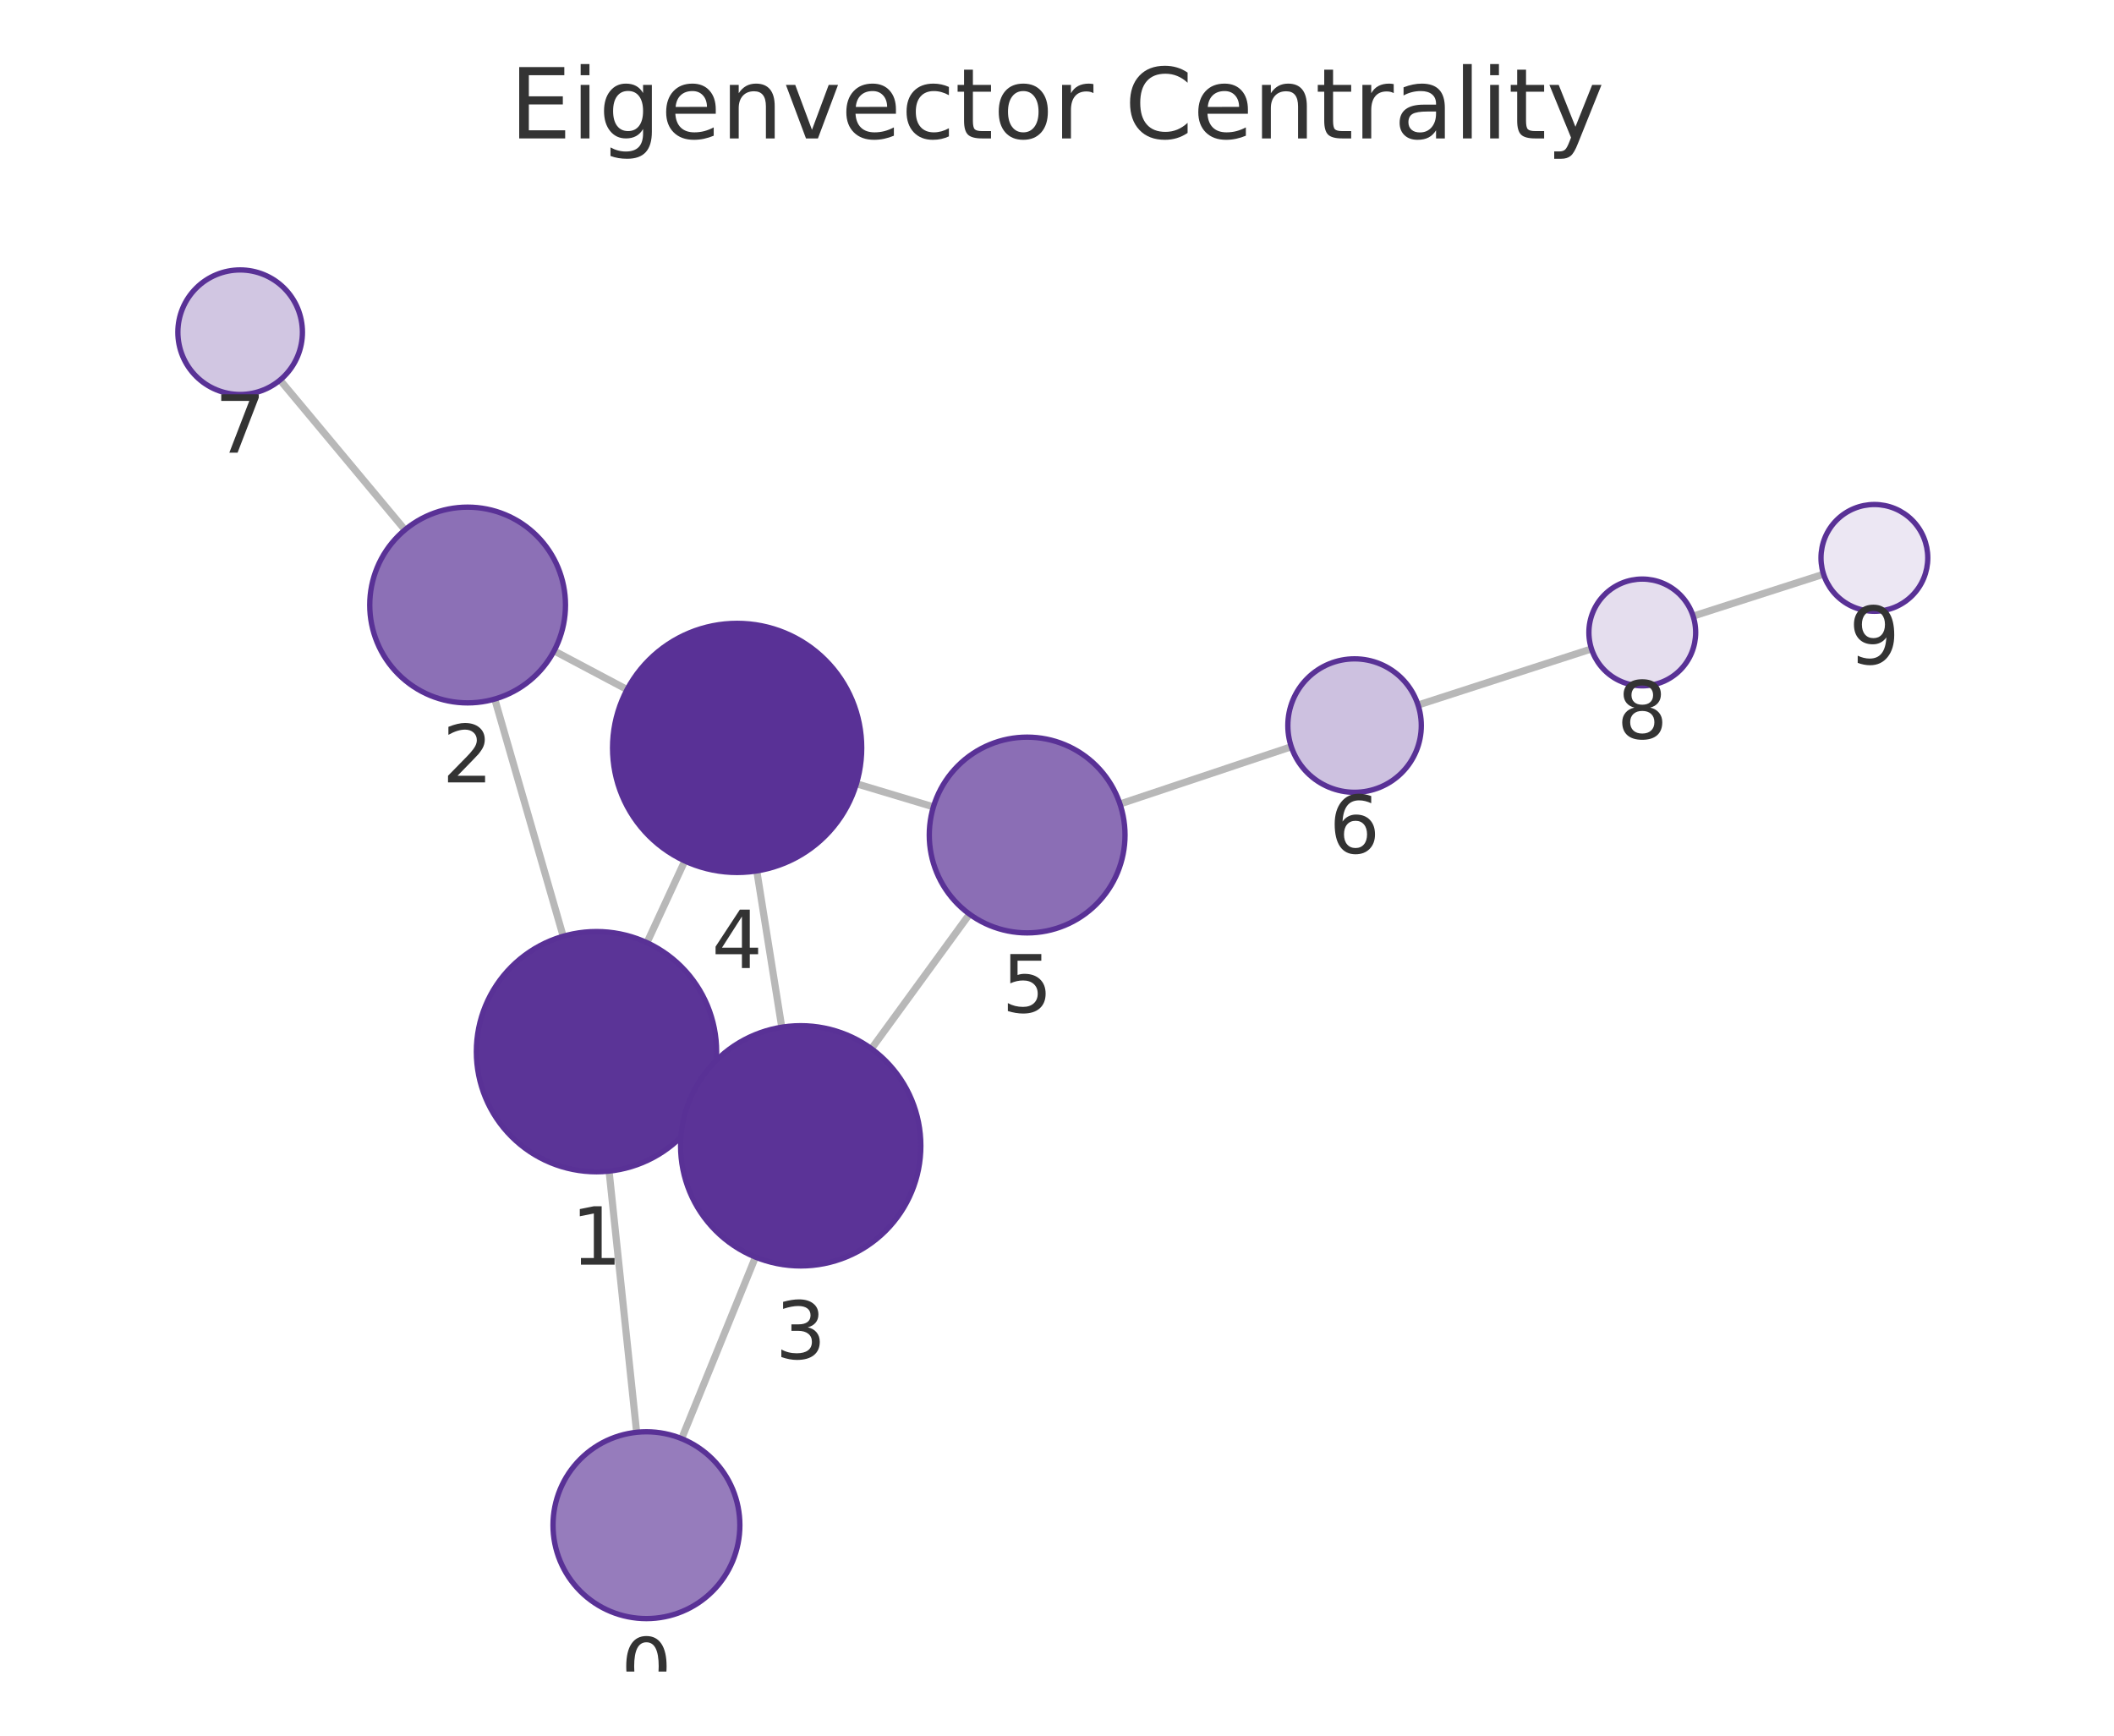
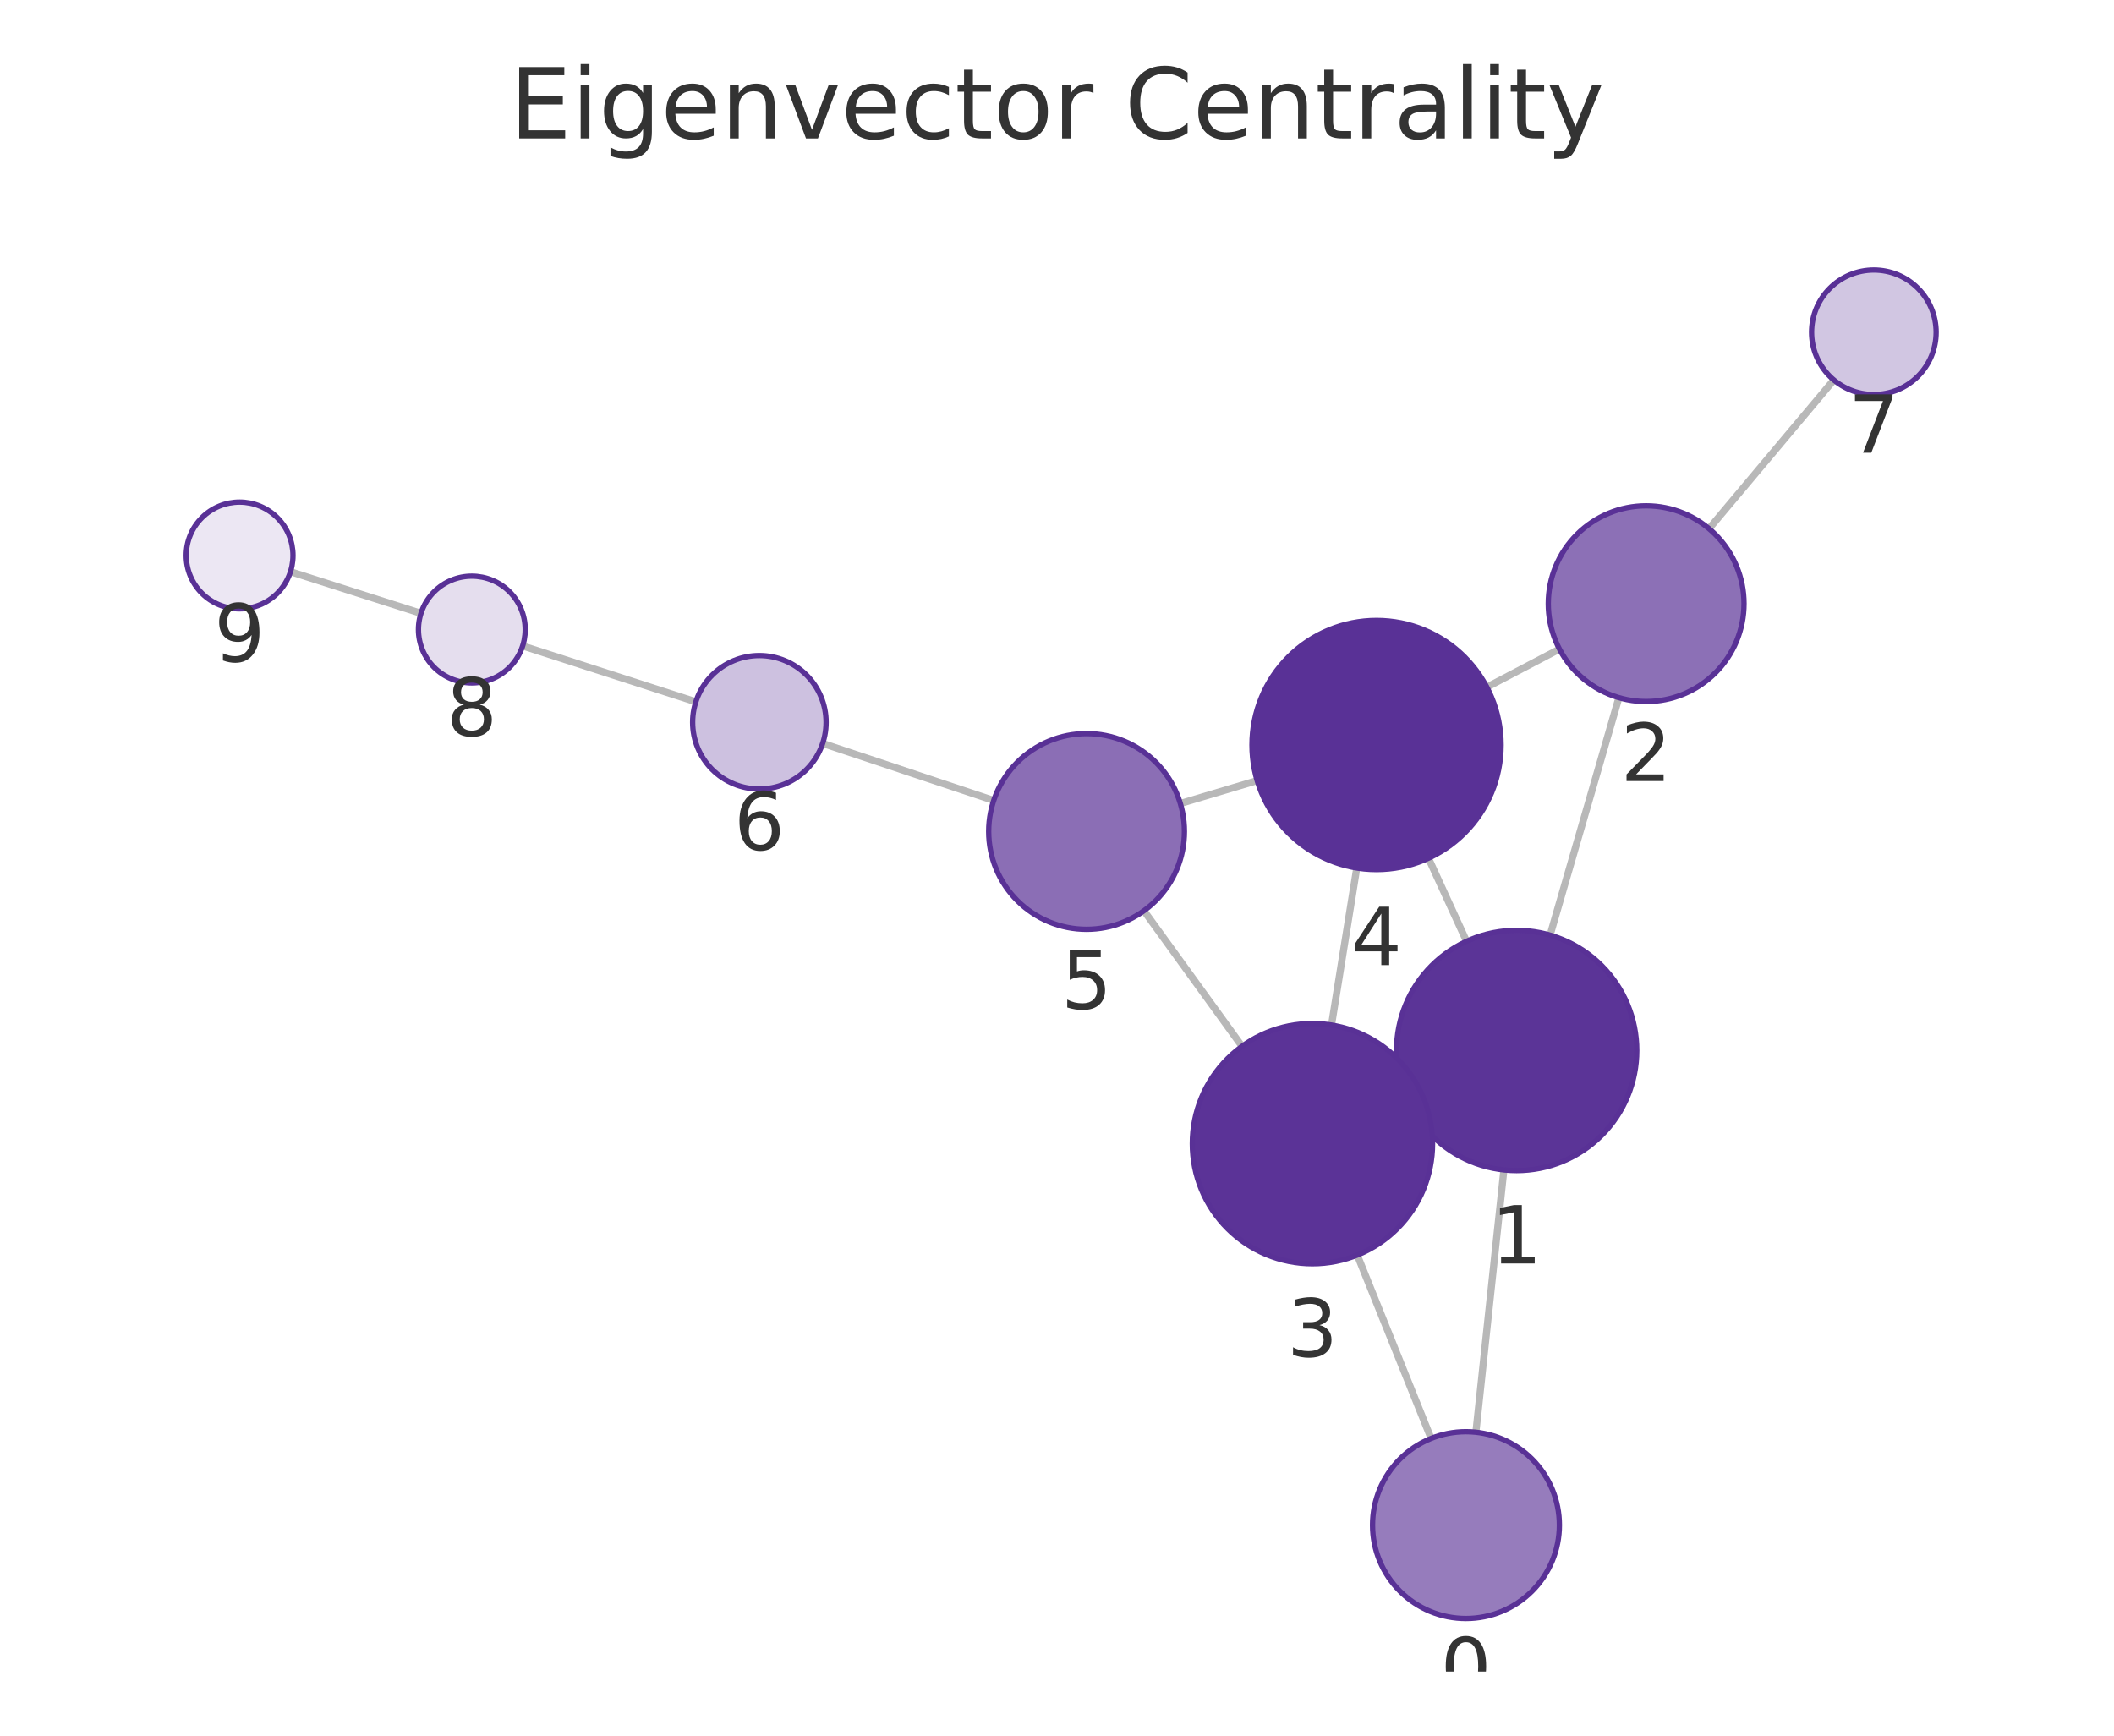
<svg xmlns="http://www.w3.org/2000/svg" xmlns:xlink="http://www.w3.org/1999/xlink" width="237.6pt" height="195.078pt" viewBox="0 0 237.6 195.078" version="1.1">
  <defs>
    <style type="text/css">*{stroke-linejoin: round; stroke-linecap: butt}</style>
  </defs>
  <g id="figure_1">
    <g id="patch_1">
      <path d="M 0 195.078  L 237.6 195.078  L 237.6 0  L 0 0  L 0 195.078  z " style="fill: none" />
    </g>
    <g id="axes_1">
      <g id="patch_2">
        <path d="M 7.2 187.878  L 230.4 187.878  L 230.4 21.558  L 7.2 21.558  L 7.2 187.878  z " style="fill: none" />
      </g>
      <g id="EdgeCollection_1">
-         <path d="M 71.553 160.981  L 68.457 131.628  " clip-path="url(#pba06f7f136)" style="fill: #b8b8b8; stroke: #b8b8b8; stroke-width: 0.8" />
-         <path d="M 76.61 161.697  L 84.909 141.289  " clip-path="url(#pba06f7f136)" style="fill: #b8b8b8; stroke: #b8b8b8; stroke-width: 0.8" />
-         <path d="M 63.299 105.231  L 55.607 78.57  " clip-path="url(#pba06f7f136)" style="fill: #b8b8b8; stroke: #b8b8b8; stroke-width: 0.8" />
-         <path d="M 79.301 123.854  L 77.735 123.132  " clip-path="url(#pba06f7f136)" style="fill: #b8b8b8; stroke: #b8b8b8; stroke-width: 0.8" />
-         <path d="M 72.713 105.952  L 76.967 96.765  " clip-path="url(#pba06f7f136)" style="fill: #b8b8b8; stroke: #b8b8b8; stroke-width: 0.8" />
-         <path d="M 62.276 73.154  L 70.48 77.503  " clip-path="url(#pba06f7f136)" style="fill: #b8b8b8; stroke: #b8b8b8; stroke-width: 0.8" />
-         <path d="M 45.513 59.552  L 31.474 42.716  " clip-path="url(#pba06f7f136)" style="fill: #b8b8b8; stroke: #b8b8b8; stroke-width: 0.8" />
-         <path d="M 87.865 115.453  L 85.058 97.886  " clip-path="url(#pba06f7f136)" style="fill: #b8b8b8; stroke: #b8b8b8; stroke-width: 0.8" />
-         <path d="M 97.944 117.872  L 108.967 102.742  " clip-path="url(#pba06f7f136)" style="fill: #b8b8b8; stroke: #b8b8b8; stroke-width: 0.8" />
-         <path d="M 96.257 88.088  L 104.909 90.687  " clip-path="url(#pba06f7f136)" style="fill: #b8b8b8; stroke: #b8b8b8; stroke-width: 0.8" />
-         <path d="M 125.877 90.364  L 145.131 83.928  " clip-path="url(#pba06f7f136)" style="fill: #b8b8b8; stroke: #b8b8b8; stroke-width: 0.8" />
-         <path d="M 159.38 79.241  L 178.874 72.932  " clip-path="url(#pba06f7f136)" style="fill: #b8b8b8; stroke: #b8b8b8; stroke-width: 0.8" />
-         <path d="M 190.295 69.249  L 204.957 64.538  " clip-path="url(#pba06f7f136)" style="fill: #b8b8b8; stroke: #b8b8b8; stroke-width: 0.8" />
+         <path d="M 165.88 160.975  L 169.027 131.493  " clip-path="url(#p7bfebc60a9)" style="fill: #b8b8b8; stroke: #b8b8b8; stroke-width: 0.8" />
+         <path d="M 160.845 161.675  L 152.549 141.063  " clip-path="url(#p7bfebc60a9)" style="fill: #b8b8b8; stroke: #b8b8b8; stroke-width: 0.8" />
+         <path d="M 174.219 105.103  L 181.953 78.414  " clip-path="url(#p7bfebc60a9)" style="fill: #b8b8b8; stroke: #b8b8b8; stroke-width: 0.8" />
+         <path d="M 158.178 123.672  L 159.791 122.937  " clip-path="url(#p7bfebc60a9)" style="fill: #b8b8b8; stroke: #b8b8b8; stroke-width: 0.8" />
+         <path d="M 164.833 105.798  L 160.55 96.459  " clip-path="url(#p7bfebc60a9)" style="fill: #b8b8b8; stroke: #b8b8b8; stroke-width: 0.8" />
+         <path d="M 175.273 72.956  L 167.113 77.234  " clip-path="url(#p7bfebc60a9)" style="fill: #b8b8b8; stroke: #b8b8b8; stroke-width: 0.8" />
+         <path d="M 192.086 59.422  L 206.11 42.707  " clip-path="url(#p7bfebc60a9)" style="fill: #b8b8b8; stroke: #b8b8b8; stroke-width: 0.8" />
+         <path d="M 149.652 115.211  L 152.491 97.556  " clip-path="url(#p7bfebc60a9)" style="fill: #b8b8b8; stroke: #b8b8b8; stroke-width: 0.8" />
+         <path d="M 139.595 117.602  L 128.57 102.363  " clip-path="url(#p7bfebc60a9)" style="fill: #b8b8b8; stroke: #b8b8b8; stroke-width: 0.8" />
+         <path d="M 141.297 87.734  L 132.663 90.308  " clip-path="url(#p7bfebc60a9)" style="fill: #b8b8b8; stroke: #b8b8b8; stroke-width: 0.8" />
+         <path d="M 111.687 89.97  L 92.461 83.555  " clip-path="url(#p7bfebc60a9)" style="fill: #b8b8b8; stroke: #b8b8b8; stroke-width: 0.8" />
+         <path d="M 78.209 78.879  L 58.742 72.599  " clip-path="url(#p7bfebc60a9)" style="fill: #b8b8b8; stroke: #b8b8b8; stroke-width: 0.8" />
+         <path d="M 47.315 68.934  L 32.647 64.256  " clip-path="url(#p7bfebc60a9)" style="fill: #b8b8b8; stroke: #b8b8b8; stroke-width: 0.8" />
      </g>
      <g id="VertexCollection_1">
-         <path d="M 72.655 181.923  C 75.44 181.923 78.111 180.817 80.08 178.848  C 82.049 176.879 83.155 174.208 83.155 171.423  C 83.155 168.638 82.049 165.968 80.08 163.999  C 78.111 162.029 75.44 160.923 72.655 160.923  C 69.87 160.923 67.199 162.029 65.23 163.999  C 63.261 165.968 62.155 168.638 62.155 171.423  C 62.155 174.208 63.261 176.879 65.23 178.848  C 67.199 180.817 69.87 181.923 72.655 181.923  z " clip-path="url(#pba06f7f136)" style="fill: #967cbc; stroke: #593196; stroke-width: 0.6" />
-         <path d="M 67.041 131.702  C 70.621 131.702 74.055 130.28 76.587 127.748  C 79.118 125.217 80.541 121.783 80.541 118.202  C 80.541 114.622 79.118 111.188 76.587 108.656  C 74.055 106.125 70.621 104.702 67.041 104.702  C 63.46 104.702 60.026 106.125 57.495 108.656  C 54.963 111.188 53.541 114.622 53.541 118.202  C 53.541 121.783 54.963 125.217 57.495 127.748  C 60.026 130.28 63.46 131.702 67.041 131.702  z " clip-path="url(#pba06f7f136)" style="fill: #5b3497; stroke: #593196; stroke-width: 0.6" />
-         <path d="M 52.557 79.001  C 55.475 79.001 58.273 77.842 60.335 75.779  C 62.398 73.716 63.557 70.918 63.557 68.001  C 63.557 65.084 62.398 62.285 60.335 60.223  C 58.273 58.16 55.475 57.001 52.557 57.001  C 49.64 57.001 46.842 58.16 44.779 60.223  C 42.716 62.285 41.557 65.084 41.557 68.001  C 41.557 70.918 42.716 73.716 44.779 75.779  C 46.842 77.842 49.64 79.001 52.557 79.001  z " clip-path="url(#pba06f7f136)" style="fill: #8c70b6; stroke: #593196; stroke-width: 0.6" />
-         <path d="M 89.995 142.284  C 93.575 142.284 97.009 140.861 99.541 138.33  C 102.072 135.798 103.495 132.364 103.495 128.784  C 103.495 125.203 102.072 121.769 99.541 119.238  C 97.009 116.706 93.575 115.284 89.995 115.284  C 86.414 115.284 82.98 116.706 80.449 119.238  C 77.917 121.769 76.495 125.203 76.495 128.784  C 76.495 132.364 77.917 135.798 80.449 138.33  C 82.98 140.861 86.414 142.284 89.995 142.284  z " clip-path="url(#pba06f7f136)" style="fill: #5b3397; stroke: #593196; stroke-width: 0.6" />
-         <path d="M 82.849 98.061  C 86.562 98.061 90.123 96.586 92.748 93.961  C 95.374 91.335 96.849 87.774 96.849 84.061  C 96.849 80.348 95.374 76.787 92.748 74.162  C 90.123 71.536 86.562 70.061 82.849 70.061  C 79.136 70.061 75.575 71.536 72.949 74.162  C 70.324 76.787 68.849 80.348 68.849 84.061  C 68.849 87.774 70.324 91.335 72.949 93.961  C 75.575 96.586 79.136 98.061 82.849 98.061  z " clip-path="url(#pba06f7f136)" style="fill: #593196; stroke: #593196; stroke-width: 0.6" />
-         <path d="M 115.444 104.852  C 118.361 104.852 121.159 103.693 123.222 101.63  C 125.285 99.567 126.444 96.769 126.444 93.852  C 126.444 90.934 125.285 88.136 123.222 86.073  C 121.159 84.011 118.361 82.852 115.444 82.852  C 112.527 82.852 109.729 84.011 107.666 86.073  C 105.603 88.136 104.444 90.934 104.444 93.852  C 104.444 96.769 105.603 99.567 107.666 101.63  C 109.729 103.693 112.527 104.852 115.444 104.852  z " clip-path="url(#pba06f7f136)" style="fill: #8b6eb5; stroke: #593196; stroke-width: 0.6" />
-         <path d="M 152.245 89.051  C 154.234 89.051 156.141 88.26 157.548 86.854  C 158.954 85.447 159.745 83.54 159.745 81.551  C 159.745 79.562 158.954 77.654 157.548 76.247  C 156.141 74.841 154.234 74.051 152.245 74.051  C 150.256 74.051 148.348 74.841 146.941 76.247  C 145.535 77.654 144.745 79.562 144.745 81.551  C 144.745 83.54 145.535 85.447 146.941 86.854  C 148.348 88.26 150.256 89.051 152.245 89.051  z " clip-path="url(#pba06f7f136)" style="fill: #cdc1e0; stroke: #593196; stroke-width: 0.6" />
-         <path d="M 26.991 44.339  C 28.848 44.339 30.628 43.602 31.941 42.289  C 33.254 40.976 33.991 39.196 33.991 37.339  C 33.991 35.483 33.254 33.702 31.941 32.39  C 30.628 31.077 28.848 30.339 26.991 30.339  C 25.135 30.339 23.354 31.077 22.042 32.39  C 20.729 33.702 19.991 35.483 19.991 37.339  C 19.991 39.196 20.729 40.976 22.042 42.289  C 23.354 43.602 25.135 44.339 26.991 44.339  z " clip-path="url(#pba06f7f136)" style="fill: #d1c6e2; stroke: #593196; stroke-width: 0.6" />
-         <path d="M 184.582 77.084  C 186.174 77.084 187.7 76.452 188.825 75.327  C 189.95 74.202 190.582 72.675 190.582 71.084  C 190.582 69.493 189.95 67.967 188.825 66.842  C 187.7 65.716 186.174 65.084 184.582 65.084  C 182.991 65.084 181.465 65.716 180.34 66.842  C 179.215 67.967 178.582 69.493 178.582 71.084  C 178.582 72.675 179.215 74.202 180.34 75.327  C 181.465 76.452 182.991 77.084 184.582 77.084  z " clip-path="url(#pba06f7f136)" style="fill: #e5deee; stroke: #593196; stroke-width: 0.6" />
-         <path d="M 210.669 68.703  C 212.26 68.703 213.787 68.071 214.912 66.946  C 216.037 65.82 216.669 64.294 216.669 62.703  C 216.669 61.112 216.037 59.585 214.912 58.46  C 213.787 57.335 212.26 56.703 210.669 56.703  C 209.078 56.703 207.552 57.335 206.426 58.46  C 205.301 59.585 204.669 61.112 204.669 62.703  C 204.669 64.294 205.301 65.82 206.426 66.946  C 207.552 68.071 209.078 68.703 210.669 68.703  z " clip-path="url(#pba06f7f136)" style="fill: #ece7f3; stroke: #593196; stroke-width: 0.6" />
+         <path d="M 164.765 181.915  C 167.549 181.915 170.22 180.809 172.189 178.84  C 174.159 176.871 175.265 174.2 175.265 171.415  C 175.265 168.631 174.159 165.96 172.189 163.991  C 170.22 162.022 167.549 160.915 164.765 160.915  C 161.98 160.915 159.309 162.022 157.34 163.991  C 155.371 165.96 154.265 168.631 154.265 171.415  C 154.265 174.2 155.371 176.871 157.34 178.84  C 159.309 180.809 161.98 181.915 164.765 181.915  z " clip-path="url(#p7bfebc60a9)" style="fill: #967cbc; stroke: #593196; stroke-width: 0.6" />
+         <path d="M 170.461 131.569  C 174.041 131.569 177.475 130.147 180.007 127.615  C 182.538 125.084 183.961 121.65 183.961 118.069  C 183.961 114.489 182.538 111.055 180.007 108.523  C 177.475 105.992 174.041 104.569 170.461 104.569  C 166.88 104.569 163.446 105.992 160.915 108.523  C 158.383 111.055 156.961 114.489 156.961 118.069  C 156.961 121.65 158.383 125.084 160.915 127.615  C 163.446 130.147 166.88 131.569 170.461 131.569  z " clip-path="url(#p7bfebc60a9)" style="fill: #5b3497; stroke: #593196; stroke-width: 0.6" />
+         <path d="M 185.015 78.849  C 187.933 78.849 190.731 77.69 192.794 75.627  C 194.856 73.564 196.015 70.766 196.015 67.849  C 196.015 64.932 194.856 62.134 192.794 60.071  C 190.731 58.008 187.933 56.849 185.015 56.849  C 182.098 56.849 179.3 58.008 177.237 60.071  C 175.175 62.134 174.015 64.932 174.015 67.849  C 174.015 70.766 175.175 73.564 177.237 75.627  C 179.3 77.69 182.098 78.849 185.015 78.849  z " clip-path="url(#p7bfebc60a9)" style="fill: #8c70b6; stroke: #593196; stroke-width: 0.6" />
+         <path d="M 147.509 142.04  C 151.089 142.04 154.523 140.617 157.054 138.085  C 159.586 135.554 161.009 132.12 161.009 128.54  C 161.009 124.959 159.586 121.525 157.054 118.994  C 154.523 116.462 151.089 115.04 147.509 115.04  C 143.928 115.04 140.494 116.462 137.963 118.994  C 135.431 121.525 134.009 124.959 134.009 128.54  C 134.009 132.12 135.431 135.554 137.963 138.085  C 140.494 140.617 143.928 142.04 147.509 142.04  z " clip-path="url(#p7bfebc60a9)" style="fill: #5b3397; stroke: #593196; stroke-width: 0.6" />
+         <path d="M 154.713 97.734  C 158.426 97.734 161.987 96.259 164.613 93.633  C 167.238 91.008 168.713 87.447 168.713 83.734  C 168.713 80.021 167.238 76.46 164.613 73.834  C 161.987 71.209 158.426 69.734 154.713 69.734  C 151 69.734 147.439 71.209 144.814 73.834  C 142.188 76.46 140.713 80.021 140.713 83.734  C 140.713 87.447 142.188 91.008 144.814 93.633  C 147.439 96.259 151 97.734 154.713 97.734  z " clip-path="url(#p7bfebc60a9)" style="fill: #593196; stroke: #593196; stroke-width: 0.6" />
+         <path d="M 122.122 104.451  C 125.039 104.451 127.837 103.292 129.9 101.23  C 131.963 99.167 133.122 96.369 133.122 93.451  C 133.122 90.534 131.963 87.736 129.9 85.673  C 127.837 83.61 125.039 82.451 122.122 82.451  C 119.204 82.451 116.406 83.61 114.343 85.673  C 112.281 87.736 111.122 90.534 111.122 93.451  C 111.122 96.369 112.281 99.167 114.343 101.23  C 116.406 103.292 119.204 104.451 122.122 104.451  z " clip-path="url(#p7bfebc60a9)" style="fill: #8b6eb5; stroke: #593196; stroke-width: 0.6" />
+         <path d="M 85.347 88.681  C 87.336 88.681 89.243 87.891 90.65 86.485  C 92.056 85.078 92.847 83.17 92.847 81.181  C 92.847 79.192 92.056 77.285 90.65 75.878  C 89.243 74.472 87.336 73.681 85.347 73.681  C 83.358 73.681 81.45 74.472 80.043 75.878  C 78.637 77.285 77.847 79.192 77.847 81.181  C 77.847 83.17 78.637 85.078 80.043 86.485  C 81.45 87.891 83.358 88.681 85.347 88.681  z " clip-path="url(#p7bfebc60a9)" style="fill: #cdc1e0; stroke: #593196; stroke-width: 0.6" />
+         <path d="M 210.609 44.345  C 212.466 44.345 214.246 43.607 215.559 42.294  C 216.872 40.982 217.609 39.201 217.609 37.345  C 217.609 35.488 216.872 33.707 215.559 32.395  C 214.246 31.082 212.466 30.345 210.609 30.345  C 208.753 30.345 206.972 31.082 205.66 32.395  C 204.347 33.707 203.609 35.488 203.609 37.345  C 203.609 39.201 204.347 40.982 205.66 42.294  C 206.972 43.607 208.753 44.345 210.609 44.345  z " clip-path="url(#p7bfebc60a9)" style="fill: #d1c6e2; stroke: #593196; stroke-width: 0.6" />
+         <path d="M 53.031 76.757  C 54.623 76.757 56.149 76.125 57.274 75  C 58.399 73.875 59.031 72.348 59.031 70.757  C 59.031 69.166 58.399 67.64 57.274 66.515  C 56.149 65.389 54.623 64.757 53.031 64.757  C 51.44 64.757 49.914 65.389 48.789 66.515  C 47.664 67.64 47.031 69.166 47.031 70.757  C 47.031 72.348 47.664 73.875 48.789 75  C 49.914 76.125 51.44 76.757 53.031 76.757  z " clip-path="url(#p7bfebc60a9)" style="fill: #e5deee; stroke: #593196; stroke-width: 0.6" />
+         <path d="M 26.93 68.433  C 28.522 68.433 30.048 67.801 31.173 66.676  C 32.298 65.551 32.93 64.025 32.93 62.433  C 32.93 60.842 32.298 59.316 31.173 58.191  C 30.048 57.065 28.522 56.433 26.93 56.433  C 25.339 56.433 23.813 57.065 22.688 58.191  C 21.563 59.316 20.93 60.842 20.93 62.433  C 20.93 64.025 21.563 65.551 22.688 66.676  C 23.813 67.801 25.339 68.433 26.93 68.433  z " clip-path="url(#p7bfebc60a9)" style="fill: #ece7f3; stroke: #593196; stroke-width: 0.6" />
      </g>
      <g id="text_1">
-         <g clip-path="url(#pba06f7f136)">
-           <g style="fill: #333333" transform="translate(69.79181 190.561) scale(0.09 -0.09)">
+         <g clip-path="url(#p7bfebc60a9)">
+           <g style="fill: #333333" transform="translate(161.9017 190.5532) scale(0.09 -0.09)">
            <defs>
              <path id="DejaVuSans-13" d="M 2034 4250  Q 1547 4250 1301 3770  Q 1056 3291 1056 2328  Q 1056 1369 1301 889  Q 1547 409 2034 409  Q 2525 409 2770 889  Q 3016 1369 3016 2328  Q 3016 3291 2770 3770  Q 2525 4250 2034 4250  z M 2034 4750  Q 2819 4750 3233 4129  Q 3647 3509 3647 2328  Q 3647 1150 3233 529  Q 2819 -91 2034 -91  Q 1250 -91 836 529  Q 422 1150 422 2328  Q 422 3509 836 4129  Q 1250 4750 2034 4750  z " transform="scale(0.015625)" />
            </defs>
            <use xlink:href="#DejaVuSans-13" />
          </g>
        </g>
      </g>
      <g id="text_2">
-         <g clip-path="url(#pba06f7f136)">
-           <g style="fill: #333333" transform="translate(64.17761 142.1403) scale(0.09 -0.09)">
+         <g clip-path="url(#p7bfebc60a9)">
+           <g style="fill: #333333" transform="translate(167.5976 142.0072) scale(0.09 -0.09)">
            <defs>
              <path id="DejaVuSans-14" d="M 794 531  L 1825 531  L 1825 4091  L 703 3866  L 703 4441  L 1819 4666  L 2450 4666  L 2450 531  L 3481 531  L 3481 0  L 794 0  L 794 531  z " transform="scale(0.015625)" />
            </defs>
            <use xlink:href="#DejaVuSans-14" />
          </g>
        </g>
      </g>
      <g id="text_3">
-         <g clip-path="url(#pba06f7f136)">
-           <g style="fill: #333333" transform="translate(49.69418 87.93876) scale(0.09 -0.09)">
+         <g clip-path="url(#p7bfebc60a9)">
+           <g style="fill: #333333" transform="translate(182.1524 87.787) scale(0.09 -0.09)">
            <defs>
              <path id="DejaVuSans-15" d="M 1228 531  L 3431 531  L 3431 0  L 469 0  L 469 531  Q 828 903 1448 1529  Q 2069 2156 2228 2338  Q 2531 2678 2651 2914  Q 2772 3150 2772 3378  Q 2772 3750 2511 3984  Q 2250 4219 1831 4219  Q 1534 4219 1204 4116  Q 875 4013 500 3803  L 500 4441  Q 881 4594 1212 4672  Q 1544 4750 1819 4750  Q 2544 4750 2975 4387  Q 3406 4025 3406 3419  Q 3406 3131 3298 2873  Q 3191 2616 2906 2266  Q 2828 2175 2409 1742  Q 1991 1309 1228 531  z " transform="scale(0.015625)" />
            </defs>
            <use xlink:href="#DejaVuSans-15" />
          </g>
        </g>
      </g>
      <g id="text_4">
-         <g clip-path="url(#pba06f7f136)">
-           <g style="fill: #333333" transform="translate(87.13157 152.7216) scale(0.09 -0.09)">
+         <g clip-path="url(#p7bfebc60a9)">
+           <g style="fill: #333333" transform="translate(144.6454 152.4774) scale(0.09 -0.09)">
            <defs>
              <path id="DejaVuSans-16" d="M 2597 2516  Q 3050 2419 3304 2112  Q 3559 1806 3559 1356  Q 3559 666 3084 287  Q 2609 -91 1734 -91  Q 1441 -91 1130 -33  Q 819 25 488 141  L 488 750  Q 750 597 1062 519  Q 1375 441 1716 441  Q 2309 441 2620 675  Q 2931 909 2931 1356  Q 2931 1769 2642 2001  Q 2353 2234 1838 2234  L 1294 2234  L 1294 2753  L 1863 2753  Q 2328 2753 2575 2939  Q 2822 3125 2822 3475  Q 2822 3834 2567 4026  Q 2313 4219 1838 4219  Q 1578 4219 1281 4162  Q 984 4106 628 3988  L 628 4550  Q 988 4650 1302 4700  Q 1616 4750 1894 4750  Q 2613 4750 3031 4423  Q 3450 4097 3450 3541  Q 3450 3153 3228 2886  Q 3006 2619 2597 2516  z " transform="scale(0.015625)" />
            </defs>
            <use xlink:href="#DejaVuSans-16" />
          </g>
        </g>
      </g>
      <g id="text_5">
-         <g clip-path="url(#pba06f7f136)">
-           <g style="fill: #333333" transform="translate(79.98578 108.799) scale(0.09 -0.09)">
+         <g clip-path="url(#p7bfebc60a9)">
+           <g style="fill: #333333" transform="translate(151.8502 108.4717) scale(0.09 -0.09)">
            <defs>
              <path id="DejaVuSans-17" d="M 2419 4116  L 825 1625  L 2419 1625  L 2419 4116  z M 2253 4666  L 3047 4666  L 3047 1625  L 3713 1625  L 3713 1100  L 3047 1100  L 3047 0  L 2419 0  L 2419 1100  L 313 1100  L 313 1709  L 2253 4666  z " transform="scale(0.015625)" />
            </defs>
            <use xlink:href="#DejaVuSans-17" />
          </g>
        </g>
      </g>
      <g id="text_6">
-         <g clip-path="url(#pba06f7f136)">
-           <g style="fill: #333333" transform="translate(112.5808 113.7894) scale(0.09 -0.09)">
+         <g clip-path="url(#p7bfebc60a9)">
+           <g style="fill: #333333" transform="translate(119.2585 113.3893) scale(0.09 -0.09)">
            <defs>
              <path id="DejaVuSans-18" d="M 691 4666  L 3169 4666  L 3169 4134  L 1269 4134  L 1269 2991  Q 1406 3038 1543 3061  Q 1681 3084 1819 3084  Q 2600 3084 3056 2656  Q 3513 2228 3513 1497  Q 3513 744 3044 326  Q 2575 -91 1722 -91  Q 1428 -91 1123 -41  Q 819 9 494 109  L 494 744  Q 775 591 1075 516  Q 1375 441 1709 441  Q 2250 441 2565 725  Q 2881 1009 2881 1497  Q 2881 1984 2565 2268  Q 2250 2553 1709 2553  Q 1456 2553 1204 2497  Q 953 2441 691 2322  L 691 4666  z " transform="scale(0.015625)" />
            </defs>
            <use xlink:href="#DejaVuSans-18" />
          </g>
        </g>
      </g>
      <g id="text_7">
-         <g clip-path="url(#pba06f7f136)">
-           <g style="fill: #333333" transform="translate(149.3815 95.88844) scale(0.09 -0.09)">
+         <g clip-path="url(#p7bfebc60a9)">
+           <g style="fill: #333333" transform="translate(82.4835 95.51928) scale(0.09 -0.09)">
            <defs>
              <path id="DejaVuSans-19" d="M 2113 2584  Q 1688 2584 1439 2293  Q 1191 2003 1191 1497  Q 1191 994 1439 701  Q 1688 409 2113 409  Q 2538 409 2786 701  Q 3034 994 3034 1497  Q 3034 2003 2786 2293  Q 2538 2584 2113 2584  z M 3366 4563  L 3366 3988  Q 3128 4100 2886 4159  Q 2644 4219 2406 4219  Q 1781 4219 1451 3797  Q 1122 3375 1075 2522  Q 1259 2794 1537 2939  Q 1816 3084 2150 3084  Q 2853 3084 3261 2657  Q 3669 2231 3669 1497  Q 3669 778 3244 343  Q 2819 -91 2113 -91  Q 1303 -91 875 529  Q 447 1150 447 2328  Q 447 3434 972 4092  Q 1497 4750 2381 4750  Q 2619 4750 2861 4703  Q 3103 4656 3366 4563  z " transform="scale(0.015625)" />
            </defs>
            <use xlink:href="#DejaVuSans-19" />
          </g>
        </g>
      </g>
      <g id="text_8">
-         <g clip-path="url(#pba06f7f136)">
-           <g style="fill: #333333" transform="translate(24.12815 50.87718) scale(0.09 -0.09)">
+         <g clip-path="url(#p7bfebc60a9)">
+           <g style="fill: #333333" transform="translate(207.7462 50.88242) scale(0.09 -0.09)">
            <defs>
              <path id="DejaVuSans-1a" d="M 525 4666  L 3525 4666  L 3525 4397  L 1831 0  L 1172 0  L 2766 4134  L 525 4134  L 525 4666  z " transform="scale(0.015625)" />
            </defs>
            <use xlink:href="#DejaVuSans-1a" />
          </g>
        </g>
      </g>
      <g id="text_9">
-         <g clip-path="url(#pba06f7f136)">
-           <g style="fill: #333333" transform="translate(181.7192 83.02205) scale(0.09 -0.09)">
+         <g clip-path="url(#p7bfebc60a9)">
+           <g style="fill: #333333" transform="translate(50.16819 82.69515) scale(0.09 -0.09)">
            <defs>
              <path id="DejaVuSans-1b" d="M 2034 2216  Q 1584 2216 1326 1975  Q 1069 1734 1069 1313  Q 1069 891 1326 650  Q 1584 409 2034 409  Q 2484 409 2743 651  Q 3003 894 3003 1313  Q 3003 1734 2745 1975  Q 2488 2216 2034 2216  z M 1403 2484  Q 997 2584 770 2862  Q 544 3141 544 3541  Q 544 4100 942 4425  Q 1341 4750 2034 4750  Q 2731 4750 3128 4425  Q 3525 4100 3525 3541  Q 3525 3141 3298 2862  Q 3072 2584 2669 2484  Q 3125 2378 3379 2068  Q 3634 1759 3634 1313  Q 3634 634 3220 271  Q 2806 -91 2034 -91  Q 1263 -91 848 271  Q 434 634 434 1313  Q 434 1759 690 2068  Q 947 2378 1403 2484  z M 1172 3481  Q 1172 3119 1398 2916  Q 1625 2713 2034 2713  Q 2441 2713 2670 2916  Q 2900 3119 2900 3481  Q 2900 3844 2670 4047  Q 2441 4250 2034 4250  Q 1625 4250 1398 4047  Q 1172 3844 1172 3481  z " transform="scale(0.015625)" />
            </defs>
            <use xlink:href="#DejaVuSans-1b" />
          </g>
        </g>
      </g>
      <g id="text_10">
-         <g clip-path="url(#pba06f7f136)">
-           <g style="fill: #333333" transform="translate(207.806 74.6408) scale(0.09 -0.09)">
+         <g clip-path="url(#p7bfebc60a9)">
+           <g style="fill: #333333" transform="translate(24.06727 74.37117) scale(0.09 -0.09)">
            <defs>
              <path id="DejaVuSans-1c" d="M 703 97  L 703 672  Q 941 559 1184 500  Q 1428 441 1663 441  Q 2288 441 2617 861  Q 2947 1281 2994 2138  Q 2813 1869 2534 1725  Q 2256 1581 1919 1581  Q 1219 1581 811 2004  Q 403 2428 403 3163  Q 403 3881 828 4315  Q 1253 4750 1959 4750  Q 2769 4750 3195 4129  Q 3622 3509 3622 2328  Q 3622 1225 3098 567  Q 2575 -91 1691 -91  Q 1453 -91 1209 -44  Q 966 3 703 97  z M 1959 2075  Q 2384 2075 2632 2365  Q 2881 2656 2881 3163  Q 2881 3666 2632 3958  Q 2384 4250 1959 4250  Q 1534 4250 1286 3958  Q 1038 3666 1038 3163  Q 1038 2656 1286 2365  Q 1534 2075 1959 2075  z " transform="scale(0.015625)" />
            </defs>
            <use xlink:href="#DejaVuSans-1c" />
          </g>
        </g>
      </g>
      <g id="matplotlib.axis_1" />
      <g id="matplotlib.axis_2" />
      <g id="text_11">
        <g style="fill: #333333" transform="translate(57.27562 15.55828) scale(0.11 -0.11)">
          <defs>
            <path id="DejaVuSans-28" d="M 628 4666  L 3578 4666  L 3578 4134  L 1259 4134  L 1259 2753  L 3481 2753  L 3481 2222  L 1259 2222  L 1259 531  L 3634 531  L 3634 0  L 628 0  L 628 4666  z " transform="scale(0.015625)" />
            <path id="DejaVuSans-4c" d="M 603 3500  L 1178 3500  L 1178 0  L 603 0  L 603 3500  z M 603 4863  L 1178 4863  L 1178 4134  L 603 4134  L 603 4863  z " transform="scale(0.015625)" />
            <path id="DejaVuSans-4a" d="M 2906 1791  Q 2906 2416 2648 2759  Q 2391 3103 1925 3103  Q 1463 3103 1205 2759  Q 947 2416 947 1791  Q 947 1169 1205 825  Q 1463 481 1925 481  Q 2391 481 2648 825  Q 2906 1169 2906 1791  z M 3481 434  Q 3481 -459 3084 -895  Q 2688 -1331 1869 -1331  Q 1566 -1331 1297 -1286  Q 1028 -1241 775 -1147  L 775 -588  Q 1028 -725 1275 -790  Q 1522 -856 1778 -856  Q 2344 -856 2625 -561  Q 2906 -266 2906 331  L 2906 616  Q 2728 306 2450 153  Q 2172 0 1784 0  Q 1141 0 747 490  Q 353 981 353 1791  Q 353 2603 747 3093  Q 1141 3584 1784 3584  Q 2172 3584 2450 3431  Q 2728 3278 2906 2969  L 2906 3500  L 3481 3500  L 3481 434  z " transform="scale(0.015625)" />
            <path id="DejaVuSans-48" d="M 3597 1894  L 3597 1613  L 953 1613  Q 991 1019 1311 708  Q 1631 397 2203 397  Q 2534 397 2845 478  Q 3156 559 3463 722  L 3463 178  Q 3153 47 2828 -22  Q 2503 -91 2169 -91  Q 1331 -91 842 396  Q 353 884 353 1716  Q 353 2575 817 3079  Q 1281 3584 2069 3584  Q 2775 3584 3186 3129  Q 3597 2675 3597 1894  z M 3022 2063  Q 3016 2534 2758 2815  Q 2500 3097 2075 3097  Q 1594 3097 1305 2825  Q 1016 2553 972 2059  L 3022 2063  z " transform="scale(0.015625)" />
            <path id="DejaVuSans-51" d="M 3513 2113  L 3513 0  L 2938 0  L 2938 2094  Q 2938 2591 2744 2837  Q 2550 3084 2163 3084  Q 1697 3084 1428 2787  Q 1159 2491 1159 1978  L 1159 0  L 581 0  L 581 3500  L 1159 3500  L 1159 2956  Q 1366 3272 1645 3428  Q 1925 3584 2291 3584  Q 2894 3584 3203 3211  Q 3513 2838 3513 2113  z " transform="scale(0.015625)" />
            <path id="DejaVuSans-59" d="M 191 3500  L 800 3500  L 1894 563  L 2988 3500  L 3597 3500  L 2284 0  L 1503 0  L 191 3500  z " transform="scale(0.015625)" />
            <path id="DejaVuSans-46" d="M 3122 3366  L 3122 2828  Q 2878 2963 2633 3030  Q 2388 3097 2138 3097  Q 1578 3097 1268 2742  Q 959 2388 959 1747  Q 959 1106 1268 751  Q 1578 397 2138 397  Q 2388 397 2633 464  Q 2878 531 3122 666  L 3122 134  Q 2881 22 2623 -34  Q 2366 -91 2075 -91  Q 1284 -91 818 406  Q 353 903 353 1747  Q 353 2603 823 3093  Q 1294 3584 2113 3584  Q 2378 3584 2631 3529  Q 2884 3475 3122 3366  z " transform="scale(0.015625)" />
            <path id="DejaVuSans-57" d="M 1172 4494  L 1172 3500  L 2356 3500  L 2356 3053  L 1172 3053  L 1172 1153  Q 1172 725 1289 603  Q 1406 481 1766 481  L 2356 481  L 2356 0  L 1766 0  Q 1100 0 847 248  Q 594 497 594 1153  L 594 3053  L 172 3053  L 172 3500  L 594 3500  L 594 4494  L 1172 4494  z " transform="scale(0.015625)" />
            <path id="DejaVuSans-52" d="M 1959 3097  Q 1497 3097 1228 2736  Q 959 2375 959 1747  Q 959 1119 1226 758  Q 1494 397 1959 397  Q 2419 397 2687 759  Q 2956 1122 2956 1747  Q 2956 2369 2687 2733  Q 2419 3097 1959 3097  z M 1959 3584  Q 2709 3584 3137 3096  Q 3566 2609 3566 1747  Q 3566 888 3137 398  Q 2709 -91 1959 -91  Q 1206 -91 779 398  Q 353 888 353 1747  Q 353 2609 779 3096  Q 1206 3584 1959 3584  z " transform="scale(0.015625)" />
            <path id="DejaVuSans-55" d="M 2631 2963  Q 2534 3019 2420 3045  Q 2306 3072 2169 3072  Q 1681 3072 1420 2755  Q 1159 2438 1159 1844  L 1159 0  L 581 0  L 581 3500  L 1159 3500  L 1159 2956  Q 1341 3275 1631 3429  Q 1922 3584 2338 3584  Q 2397 3584 2469 3576  Q 2541 3569 2628 3553  L 2631 2963  z " transform="scale(0.015625)" />
            <path id="DejaVuSans-3" transform="scale(0.015625)" />
            <path id="DejaVuSans-26" d="M 4122 4306  L 4122 3641  Q 3803 3938 3442 4084  Q 3081 4231 2675 4231  Q 1875 4231 1450 3742  Q 1025 3253 1025 2328  Q 1025 1406 1450 917  Q 1875 428 2675 428  Q 3081 428 3442 575  Q 3803 722 4122 1019  L 4122 359  Q 3791 134 3420 21  Q 3050 -91 2638 -91  Q 1578 -91 968 557  Q 359 1206 359 2328  Q 359 3453 968 4101  Q 1578 4750 2638 4750  Q 3056 4750 3426 4639  Q 3797 4528 4122 4306  z " transform="scale(0.015625)" />
            <path id="DejaVuSans-44" d="M 2194 1759  Q 1497 1759 1228 1600  Q 959 1441 959 1056  Q 959 750 1161 570  Q 1363 391 1709 391  Q 2188 391 2477 730  Q 2766 1069 2766 1631  L 2766 1759  L 2194 1759  z M 3341 1997  L 3341 0  L 2766 0  L 2766 531  Q 2569 213 2275 61  Q 1981 -91 1556 -91  Q 1019 -91 701 211  Q 384 513 384 1019  Q 384 1609 779 1909  Q 1175 2209 1959 2209  L 2766 2209  L 2766 2266  Q 2766 2663 2505 2880  Q 2244 3097 1772 3097  Q 1472 3097 1187 3025  Q 903 2953 641 2809  L 641 3341  Q 956 3463 1253 3523  Q 1550 3584 1831 3584  Q 2591 3584 2966 3190  Q 3341 2797 3341 1997  z " transform="scale(0.015625)" />
            <path id="DejaVuSans-4f" d="M 603 4863  L 1178 4863  L 1178 0  L 603 0  L 603 4863  z " transform="scale(0.015625)" />
            <path id="DejaVuSans-5c" d="M 2059 -325  Q 1816 -950 1584 -1140  Q 1353 -1331 966 -1331  L 506 -1331  L 506 -850  L 844 -850  Q 1081 -850 1212 -737  Q 1344 -625 1503 -206  L 1606 56  L 191 3500  L 800 3500  L 1894 763  L 2988 3500  L 3597 3500  L 2059 -325  z " transform="scale(0.015625)" />
          </defs>
          <use xlink:href="#DejaVuSans-28" />
          <use xlink:href="#DejaVuSans-4c" transform="translate(63.1875 0)" />
          <use xlink:href="#DejaVuSans-4a" transform="translate(90.96875 0)" />
          <use xlink:href="#DejaVuSans-48" transform="translate(154.4531 0)" />
          <use xlink:href="#DejaVuSans-51" transform="translate(215.9844 0)" />
          <use xlink:href="#DejaVuSans-59" transform="translate(279.3594 0)" />
          <use xlink:href="#DejaVuSans-48" transform="translate(338.5469 0)" />
          <use xlink:href="#DejaVuSans-46" transform="translate(400.0781 0)" />
          <use xlink:href="#DejaVuSans-57" transform="translate(455.0625 0)" />
          <use xlink:href="#DejaVuSans-52" transform="translate(494.2656 0)" />
          <use xlink:href="#DejaVuSans-55" transform="translate(555.4531 0)" />
          <use xlink:href="#DejaVuSans-3" transform="translate(596.5625 0)" />
          <use xlink:href="#DejaVuSans-26" transform="translate(628.3438 0)" />
          <use xlink:href="#DejaVuSans-48" transform="translate(698.1719 0)" />
          <use xlink:href="#DejaVuSans-51" transform="translate(759.7031 0)" />
          <use xlink:href="#DejaVuSans-57" transform="translate(823.0781 0)" />
          <use xlink:href="#DejaVuSans-55" transform="translate(862.2812 0)" />
          <use xlink:href="#DejaVuSans-44" transform="translate(903.3906 0)" />
          <use xlink:href="#DejaVuSans-4f" transform="translate(964.6719 0)" />
          <use xlink:href="#DejaVuSans-4c" transform="translate(992.4531 0)" />
          <use xlink:href="#DejaVuSans-57" transform="translate(1020.234 0)" />
          <use xlink:href="#DejaVuSans-5c" transform="translate(1059.438 0)" />
        </g>
      </g>
    </g>
  </g>
  <defs>
-     <clipPath id="pba06f7f136">
+     <clipPath id="p7bfebc60a9">
      <rect x="7.2" y="21.558" width="223.2" height="166.32" />
    </clipPath>
  </defs>
</svg>
